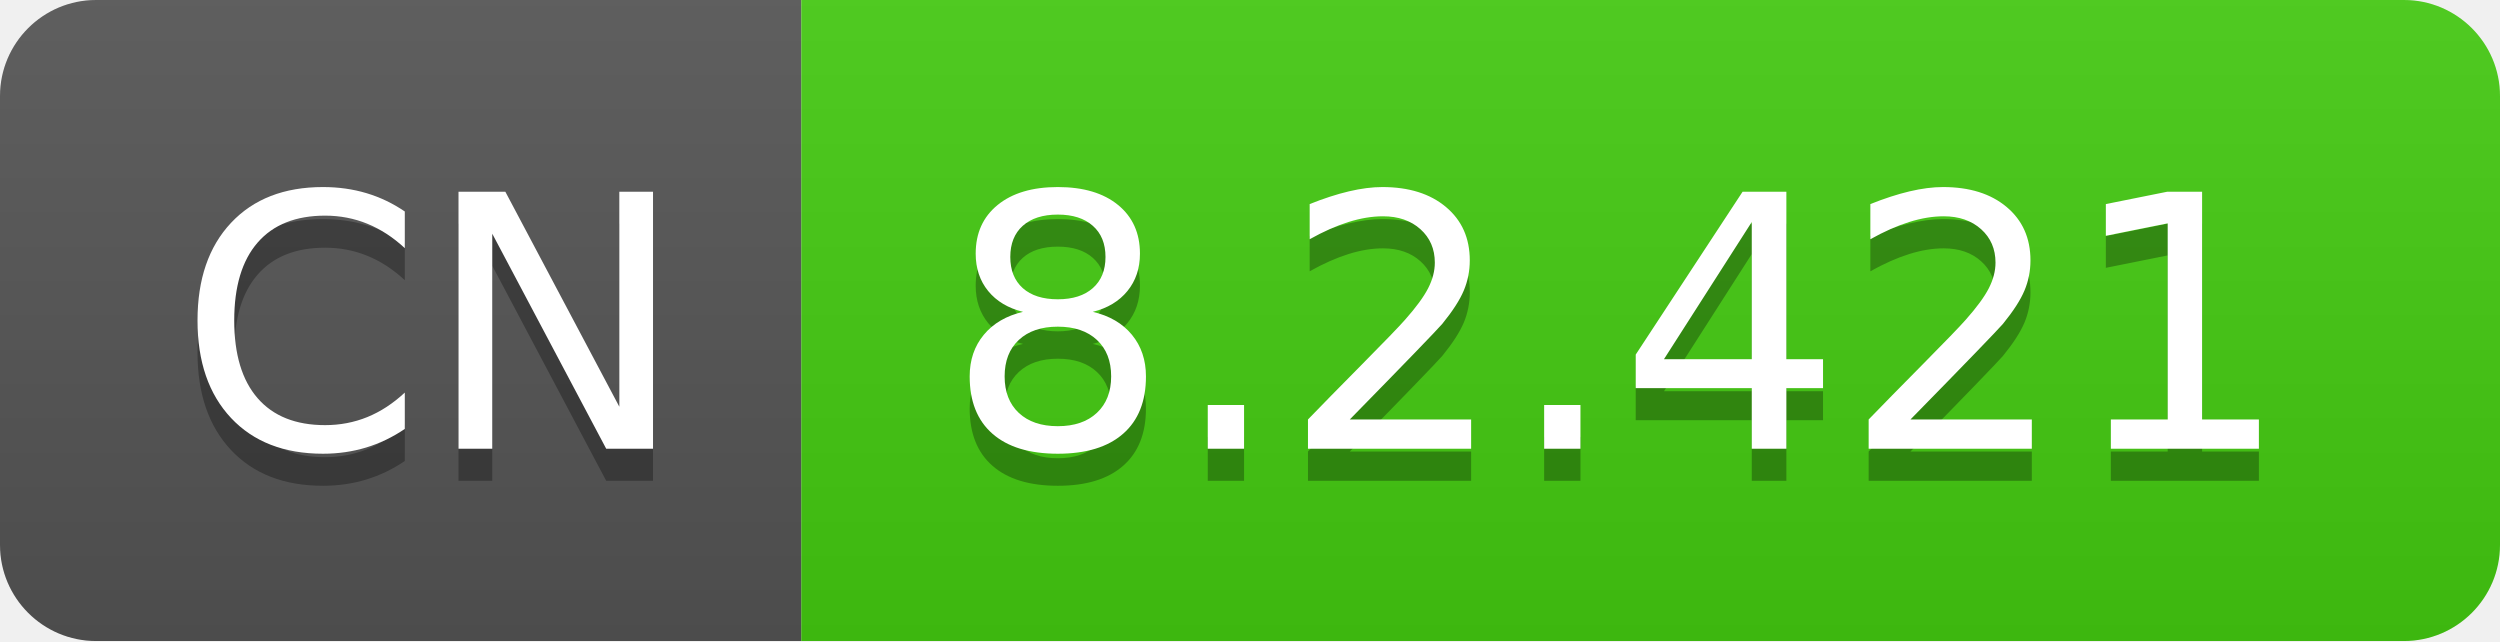
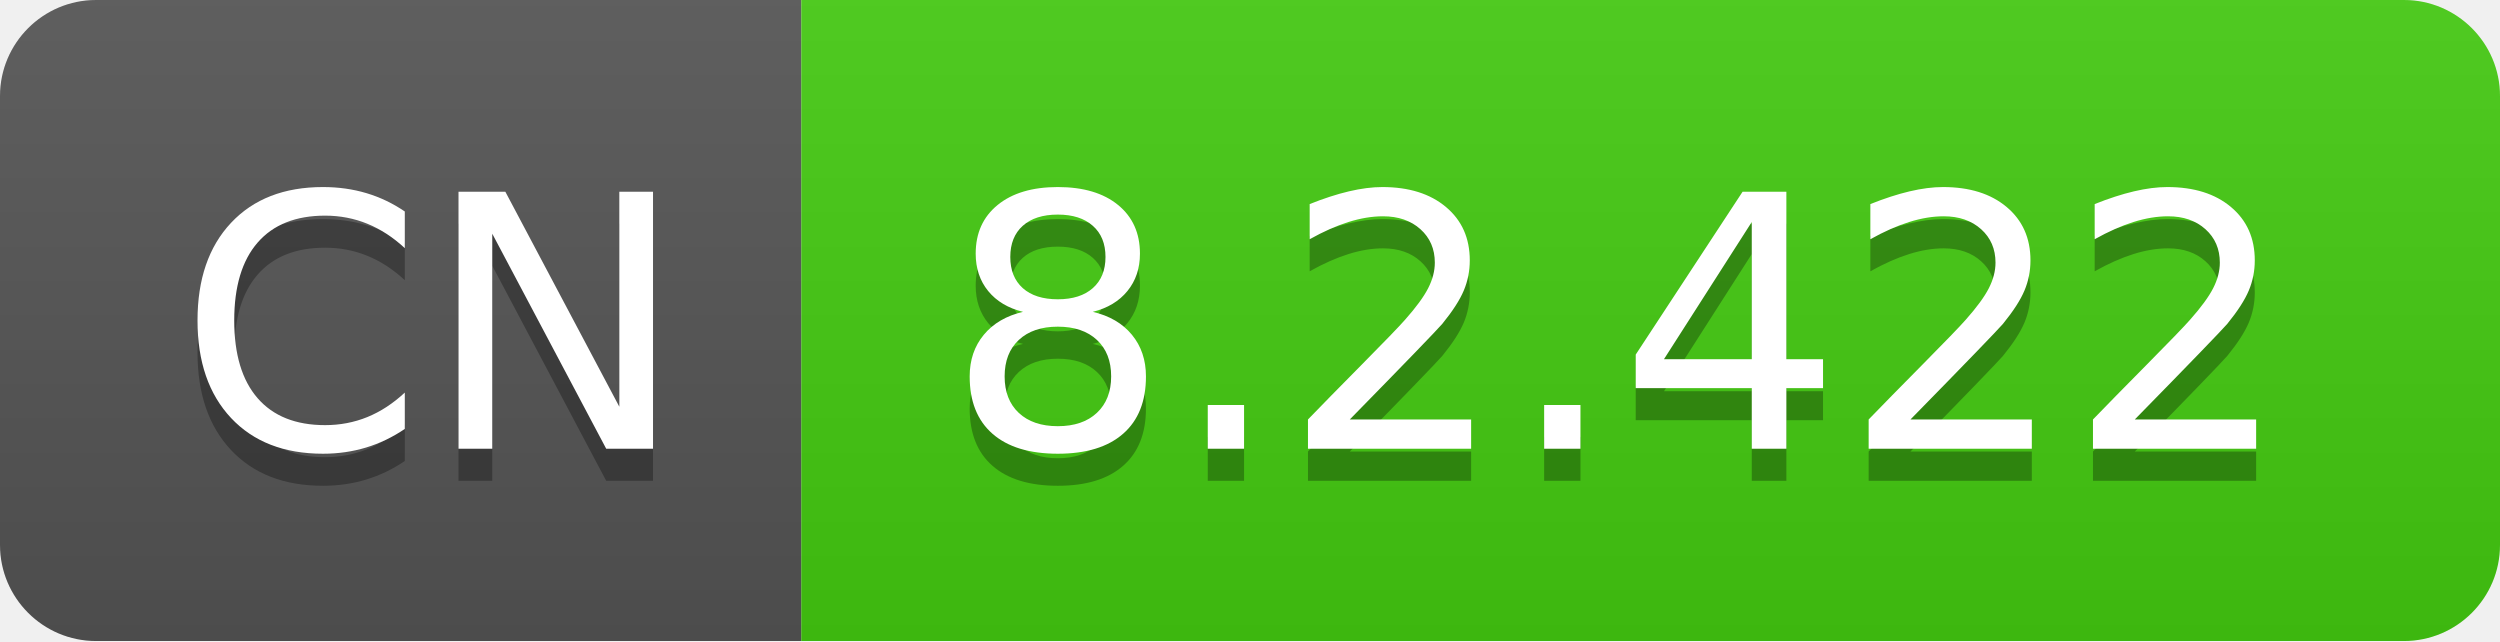
- <svg xmlns="http://www.w3.org/2000/svg" width="78" height="20" role="img" aria-label="CN: 8.2.421">
+ <svg xmlns="http://www.w3.org/2000/svg" width="78" height="20" role="img" aria-label="CN: 8.2.422">
  <linearGradient id="s" x2="0" y2="100%">
    <stop offset="0" stop-color="#bbb" stop-opacity=".1" />
    <stop offset="1" stop-opacity=".1" />
  </linearGradient>
  <clipPath id="r">
    <rect width="78" height="20" rx="3" fill="#fff" />
  </clipPath>
  <g clip-path="url(#r)">
    <rect width="25" height="20" fill="#555" />
    <rect x="25" width="53" height="20" fill="#4c1" />
    <rect width="78" height="20" fill="url(#s)" />
  </g>
  <g fill="#fff" text-anchor="middle" font-family="Verdana,Geneva,DejaVu Sans,sans-serif" text-rendering="geometricPrecision" font-size="110">
    <text aria-hidden="true" x="135" y="150" fill="#010101" fill-opacity=".3" transform="scale(.1)" textLength="150">CN</text>
    <text x="135" y="140" transform="scale(.1)" fill="#fff" textLength="150">CN</text>
-     <text aria-hidden="true" x="505" y="150" fill="#010101" fill-opacity=".3" transform="scale(.1)" textLength="430">8.2.421</text>
-     <text x="505" y="140" transform="scale(.1)" fill="#fff" textLength="430">8.2.421</text>
+     <text aria-hidden="true" x="505" y="150" fill="#010101" fill-opacity=".3" transform="scale(.1)" textLength="430">8.2.422</text>
+     <text x="505" y="140" transform="scale(.1)" fill="#fff" textLength="430">8.2.422</text>
  </g>
</svg>
